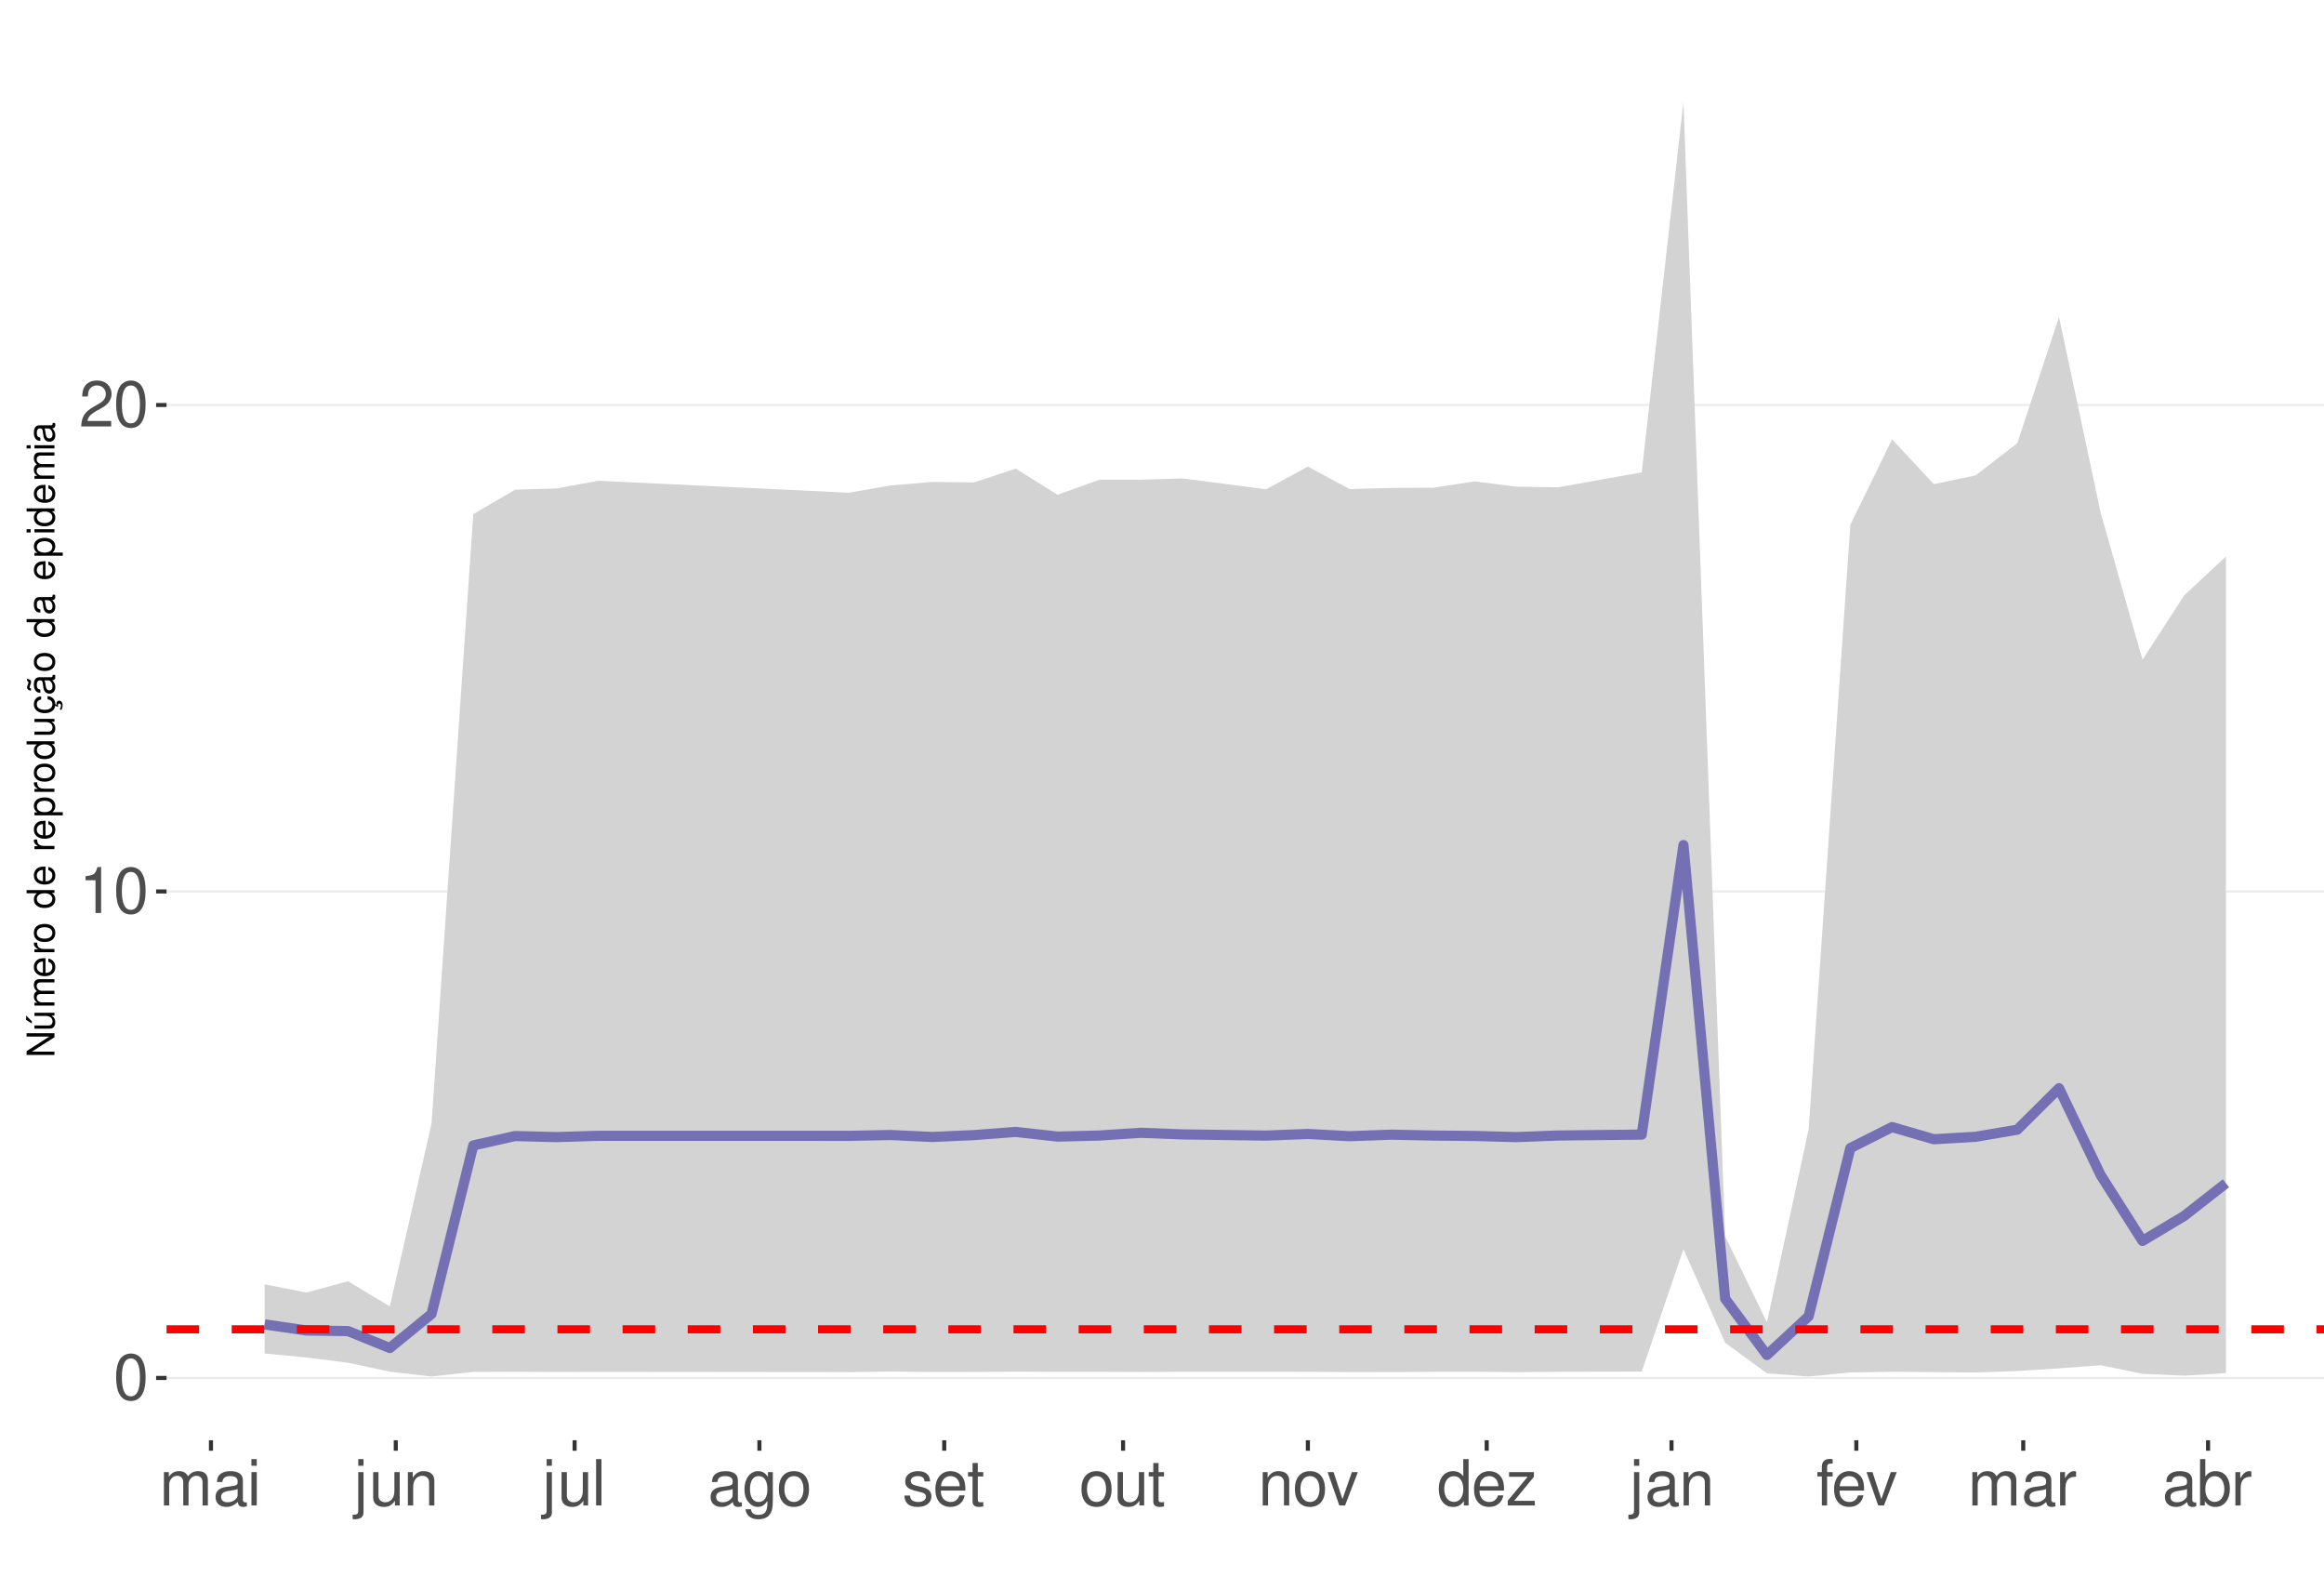
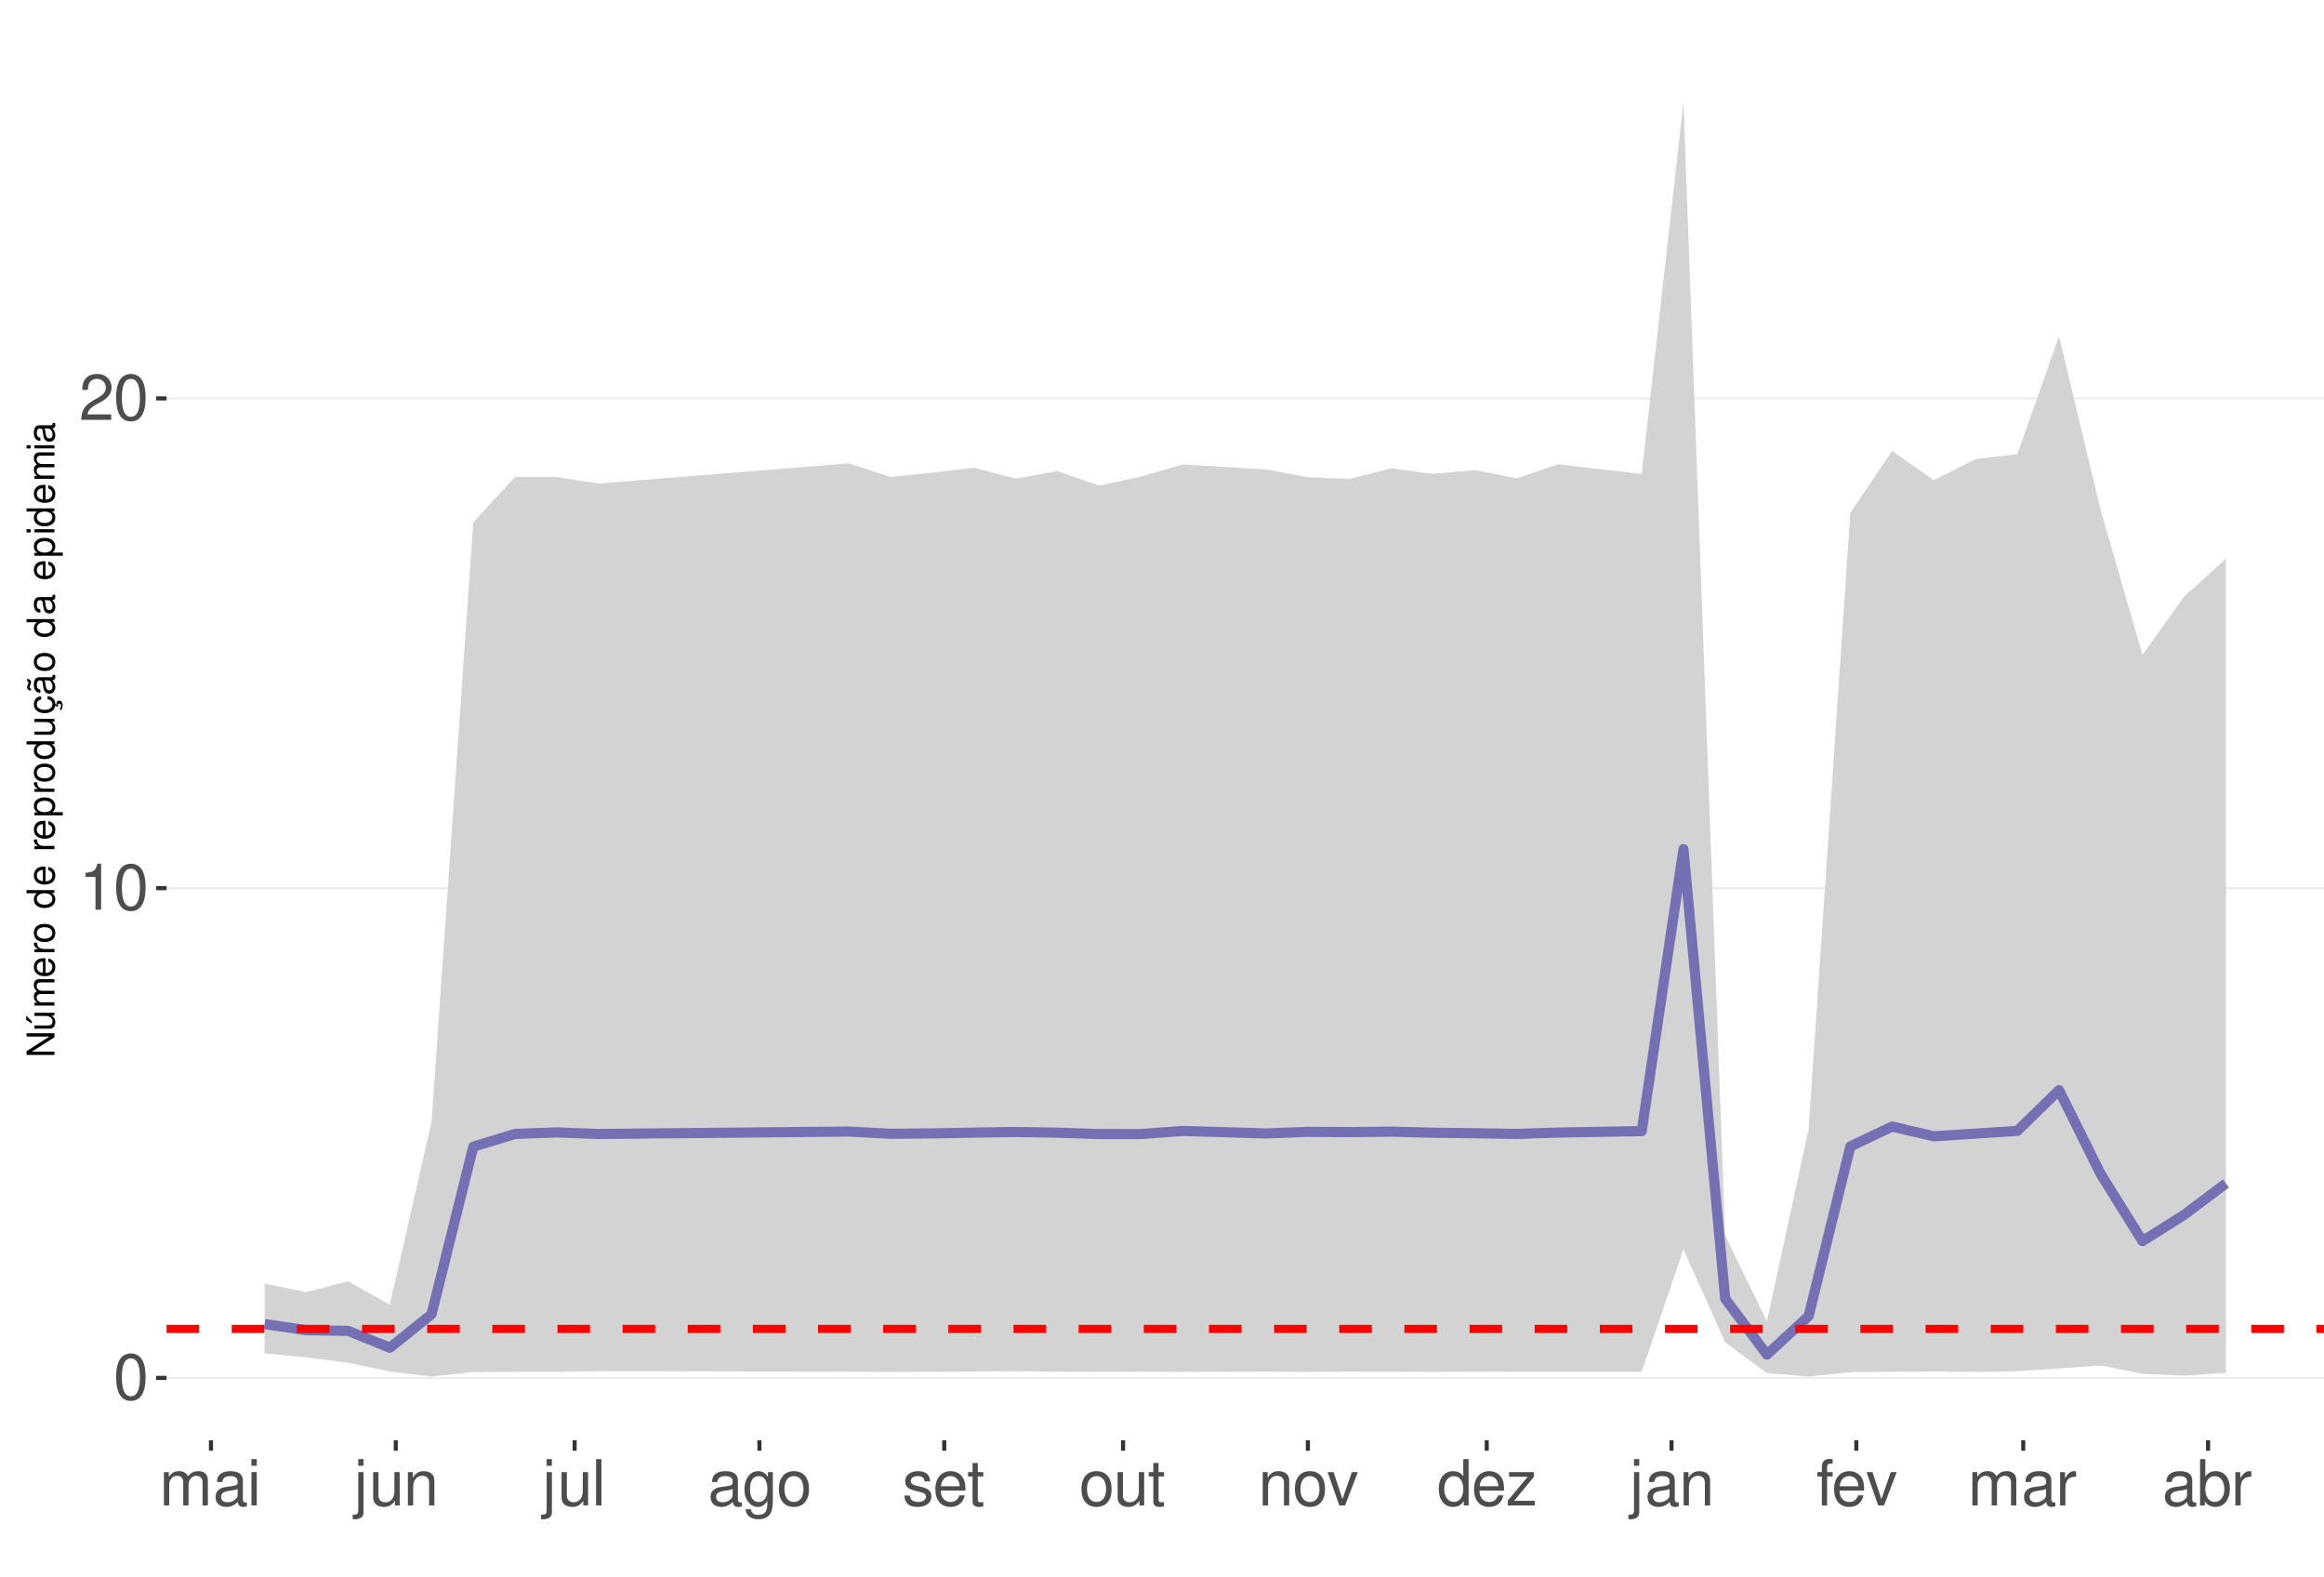
<svg xmlns="http://www.w3.org/2000/svg" xmlns:xlink="http://www.w3.org/1999/xlink" width="609pt" height="413pt" viewBox="0 0 609 413" version="1.1">
  <defs>
    <g>
      <symbol overflow="visible" id="glyph0-0">
        <path style="stroke:none;" d="" />
      </symbol>
      <symbol overflow="visible" id="glyph0-1">
        <path style="stroke:none;" d="M 4.578 -12.047 C 3.484 -12.047 2.484 -11.547 1.859 -10.734 C 1.094 -9.656 0.719 -8.062 0.719 -5.828 C 0.719 -1.766 2.047 0.391 4.578 0.391 C 7.078 0.391 8.438 -1.766 8.438 -5.734 C 8.438 -8.062 8.078 -9.625 7.297 -10.734 C 6.672 -11.562 5.703 -12.047 4.578 -12.047 Z M 4.578 -10.75 C 6.156 -10.75 6.953 -9.125 6.953 -5.859 C 6.953 -2.438 6.172 -0.828 4.547 -0.828 C 3 -0.828 2.219 -2.5 2.219 -5.812 C 2.219 -9.125 3 -10.75 4.578 -10.75 Z M 4.578 -10.75 " />
      </symbol>
      <symbol overflow="visible" id="glyph0-2">
        <path style="stroke:none;" d="M 4.312 -8.578 L 4.312 0 L 5.781 0 L 5.781 -12.047 L 4.812 -12.047 C 4.297 -10.188 3.969 -9.938 1.703 -9.641 L 1.703 -8.578 Z M 4.312 -8.578 " />
      </symbol>
      <symbol overflow="visible" id="glyph0-3">
        <path style="stroke:none;" d="M 8.422 -1.453 L 2.219 -1.453 C 2.359 -2.453 2.891 -3.078 4.344 -3.969 L 6.016 -4.891 C 7.656 -5.812 8.516 -7.047 8.516 -8.531 C 8.516 -9.531 8.109 -10.453 7.406 -11.109 C 6.719 -11.75 5.844 -12.047 4.734 -12.047 C 3.234 -12.047 2.109 -11.516 1.469 -10.484 C 1.047 -9.844 0.859 -9.094 0.828 -7.875 L 2.297 -7.875 C 2.344 -8.688 2.453 -9.172 2.641 -9.578 C 3.031 -10.312 3.797 -10.766 4.688 -10.766 C 6.016 -10.766 7.016 -9.797 7.016 -8.5 C 7.016 -7.531 6.469 -6.703 5.406 -6.094 L 3.875 -5.203 C 1.422 -3.781 0.703 -2.641 0.562 -0.016 L 8.422 -0.016 Z M 8.422 -1.453 " />
      </symbol>
      <symbol overflow="visible" id="glyph0-4">
        <path style="stroke:none;" d="M 1.172 -8.734 L 1.172 0 L 2.562 0 L 2.562 -5.484 C 2.562 -6.75 3.484 -7.766 4.609 -7.766 C 5.641 -7.766 6.234 -7.125 6.234 -6.016 L 6.234 0 L 7.625 0 L 7.625 -5.484 C 7.625 -6.75 8.547 -7.766 9.672 -7.766 C 10.688 -7.766 11.297 -7.109 11.297 -6.016 L 11.297 0 L 12.688 0 L 12.688 -6.547 C 12.688 -8.109 11.797 -8.984 10.156 -8.984 C 9 -8.984 8.297 -8.625 7.484 -7.641 C 6.969 -8.578 6.266 -8.984 5.125 -8.984 C 3.969 -8.984 3.188 -8.547 2.453 -7.5 L 2.453 -8.734 Z M 1.172 -8.734 " />
      </symbol>
      <symbol overflow="visible" id="glyph0-5">
        <path style="stroke:none;" d="M 8.906 -0.812 C 8.766 -0.781 8.688 -0.781 8.609 -0.781 C 8.125 -0.781 7.859 -1.031 7.859 -1.469 L 7.859 -6.594 C 7.859 -8.141 6.734 -8.984 4.578 -8.984 C 3.297 -8.984 2.281 -8.609 1.688 -7.969 C 1.281 -7.516 1.109 -7.016 1.078 -6.141 L 2.484 -6.141 C 2.594 -7.219 3.234 -7.688 4.531 -7.688 C 5.797 -7.688 6.484 -7.234 6.484 -6.391 L 6.484 -6.031 C 6.469 -5.438 6.156 -5.219 5.031 -5.062 C 3.062 -4.812 2.766 -4.75 2.234 -4.531 C 1.219 -4.094 0.703 -3.328 0.703 -2.203 C 0.703 -0.609 1.797 0.391 3.562 0.391 C 4.656 0.391 5.547 0 6.531 -0.906 C 6.625 0 7.062 0.391 7.969 0.391 C 8.266 0.391 8.438 0.344 8.906 0.234 Z M 6.484 -2.75 C 6.484 -2.281 6.344 -2 5.922 -1.609 C 5.359 -1.094 4.688 -0.828 3.859 -0.828 C 2.781 -0.828 2.156 -1.344 2.156 -2.234 C 2.156 -3.141 2.75 -3.609 4.25 -3.828 C 5.734 -4.031 6.016 -4.094 6.484 -4.312 Z M 6.484 -2.75 " />
      </symbol>
      <symbol overflow="visible" id="glyph0-6">
        <path style="stroke:none;" d="M 2.5 -8.734 L 1.109 -8.734 L 1.109 0 L 2.5 0 Z M 2.5 -12.141 L 1.094 -12.141 L 1.094 -10.391 L 2.5 -10.391 Z M 2.5 -12.141 " />
      </symbol>
      <symbol overflow="visible" id="glyph0-7">
        <path style="stroke:none;" d="M 1.172 -8.734 L 1.172 1.266 C 1.172 2.125 0.906 2.422 0.031 2.422 C -0.062 2.422 -0.109 2.422 -0.297 2.406 L -0.297 3.578 C -0.141 3.609 -0.047 3.625 0.172 3.625 C 1.734 3.625 2.547 3.016 2.547 1.812 L 2.547 -8.734 Z M 2.547 -12.141 L 1.172 -12.141 L 1.172 -10.391 L 2.547 -10.391 Z M 2.547 -12.141 " />
      </symbol>
      <symbol overflow="visible" id="glyph0-8">
        <path style="stroke:none;" d="M 8.031 0 L 8.031 -8.734 L 6.641 -8.734 L 6.641 -3.781 C 6.641 -2 5.719 -0.828 4.266 -0.828 C 3.172 -0.828 2.469 -1.5 2.469 -2.547 L 2.469 -8.734 L 1.078 -8.734 L 1.078 -2 C 1.078 -0.547 2.172 0.391 3.859 0.391 C 5.141 0.391 5.969 -0.062 6.781 -1.219 L 6.781 0 Z M 8.031 0 " />
      </symbol>
      <symbol overflow="visible" id="glyph0-9">
        <path style="stroke:none;" d="M 1.172 -8.734 L 1.172 0 L 2.562 0 L 2.562 -4.812 C 2.562 -6.594 3.5 -7.766 4.938 -7.766 C 6.031 -7.766 6.734 -7.094 6.734 -6.047 L 6.734 0 L 8.109 0 L 8.109 -6.594 C 8.109 -8.047 7.031 -8.984 5.344 -8.984 C 4.047 -8.984 3.219 -8.484 2.453 -7.266 L 2.453 -8.734 Z M 1.172 -8.734 " />
      </symbol>
      <symbol overflow="visible" id="glyph0-10">
        <path style="stroke:none;" d="M 2.531 -12.141 L 1.125 -12.141 L 1.125 0 L 2.531 0 Z M 2.531 -12.141 " />
      </symbol>
      <symbol overflow="visible" id="glyph0-11">
        <path style="stroke:none;" d="M 6.734 -8.734 L 6.734 -7.469 C 6.031 -8.516 5.266 -8.984 4.156 -8.984 C 2.047 -8.984 0.578 -7.016 0.578 -4.219 C 0.578 -2.75 0.938 -1.688 1.688 -0.797 C 2.328 -0.031 3.172 0.391 4.062 0.391 C 5.109 0.391 5.859 -0.078 6.594 -1.188 L 6.594 -0.734 C 6.594 1.594 5.953 2.469 4.219 2.469 C 3.031 2.469 2.422 2 2.281 1 L 0.859 1 C 1 2.609 2.281 3.625 4.188 3.625 C 5.469 3.625 6.531 3.219 7.094 2.516 C 7.766 1.703 8.016 0.609 8.016 -1.438 L 8.016 -8.734 Z M 4.297 -7.688 C 5.766 -7.688 6.594 -6.469 6.594 -4.25 C 6.594 -2.125 5.75 -0.906 4.297 -0.906 C 2.859 -0.906 2.031 -2.156 2.031 -4.297 C 2.031 -6.422 2.859 -7.688 4.297 -7.688 Z M 4.297 -7.688 " />
      </symbol>
      <symbol overflow="visible" id="glyph0-12">
        <path style="stroke:none;" d="M 4.531 -8.984 C 2.062 -8.984 0.594 -7.234 0.594 -4.297 C 0.594 -1.344 2.062 0.391 4.547 0.391 C 7.016 0.391 8.5 -1.359 8.5 -4.234 C 8.5 -7.266 7.062 -8.984 4.531 -8.984 Z M 4.547 -7.688 C 6.109 -7.688 7.047 -6.406 7.047 -4.25 C 7.047 -2.188 6.078 -0.906 4.547 -0.906 C 3 -0.906 2.047 -2.188 2.047 -4.297 C 2.047 -6.406 3 -7.688 4.547 -7.688 Z M 4.547 -7.688 " />
      </symbol>
      <symbol overflow="visible" id="glyph0-13">
        <path style="stroke:none;" d="M 7.297 -6.297 C 7.281 -8.016 6.141 -8.984 4.125 -8.984 C 2.094 -8.984 0.781 -7.922 0.781 -6.312 C 0.781 -4.953 1.484 -4.297 3.547 -3.797 L 4.844 -3.484 C 5.812 -3.25 6.203 -2.891 6.203 -2.281 C 6.203 -1.453 5.375 -0.906 4.156 -0.906 C 3.422 -0.906 2.781 -1.109 2.438 -1.484 C 2.219 -1.734 2.109 -1.984 2.031 -2.594 L 0.562 -2.594 C 0.641 -0.578 1.766 0.391 4.047 0.391 C 6.25 0.391 7.641 -0.703 7.641 -2.375 C 7.641 -3.688 6.906 -4.391 5.188 -4.812 L 3.844 -5.125 C 2.719 -5.391 2.234 -5.766 2.234 -6.375 C 2.234 -7.203 2.953 -7.688 4.078 -7.688 C 5.203 -7.688 5.797 -7.219 5.828 -6.297 Z M 7.297 -6.297 " />
      </symbol>
      <symbol overflow="visible" id="glyph0-14">
        <path style="stroke:none;" d="M 8.547 -3.891 C 8.547 -5.234 8.438 -6.031 8.188 -6.672 C 7.625 -8.109 6.297 -8.984 4.656 -8.984 C 2.234 -8.984 0.672 -7.125 0.672 -4.25 C 0.672 -1.359 2.172 0.391 4.625 0.391 C 6.625 0.391 8.016 -0.75 8.359 -2.641 L 6.969 -2.641 C 6.578 -1.5 5.797 -0.906 4.688 -0.906 C 3.797 -0.906 3.047 -1.297 2.578 -2.031 C 2.25 -2.531 2.125 -3.031 2.109 -3.891 Z M 2.156 -5.031 C 2.266 -6.641 3.25 -7.688 4.641 -7.688 C 6.062 -7.688 7.047 -6.594 7.047 -5.031 Z M 2.156 -5.031 " />
      </symbol>
      <symbol overflow="visible" id="glyph0-15">
        <path style="stroke:none;" d="M 4.234 -8.734 L 2.797 -8.734 L 2.797 -11.125 L 1.422 -11.125 L 1.422 -8.734 L 0.234 -8.734 L 0.234 -7.594 L 1.422 -7.594 L 1.422 -1 C 1.422 -0.094 2.016 0.391 3.094 0.391 C 3.469 0.391 3.766 0.344 4.234 0.266 L 4.234 -0.906 C 4.031 -0.844 3.844 -0.828 3.562 -0.828 C 2.969 -0.828 2.797 -1 2.797 -1.609 L 2.797 -7.594 L 4.234 -7.594 Z M 4.234 -8.734 " />
      </symbol>
      <symbol overflow="visible" id="glyph0-16">
        <path style="stroke:none;" d="M 4.75 0 L 8.094 -8.734 L 6.531 -8.734 L 4.062 -1.656 L 1.734 -8.734 L 0.172 -8.734 L 3.234 0 Z M 4.75 0 " />
      </symbol>
      <symbol overflow="visible" id="glyph0-17">
        <path style="stroke:none;" d="M 8.25 -12.141 L 6.859 -12.141 L 6.859 -7.625 C 6.281 -8.516 5.344 -8.984 4.188 -8.984 C 1.922 -8.984 0.438 -7.156 0.438 -4.375 C 0.438 -1.438 1.859 0.391 4.234 0.391 C 5.438 0.391 6.266 -0.062 7.016 -1.156 L 7.016 0 L 8.25 0 Z M 4.406 -7.672 C 5.906 -7.672 6.859 -6.359 6.859 -4.266 C 6.859 -2.25 5.891 -0.922 4.438 -0.922 C 2.891 -0.922 1.875 -2.266 1.875 -4.297 C 1.875 -6.328 2.891 -7.672 4.406 -7.672 Z M 4.406 -7.672 " />
      </symbol>
      <symbol overflow="visible" id="glyph0-18">
        <path style="stroke:none;" d="M 7.375 -8.734 L 0.859 -8.734 L 0.859 -7.516 L 5.734 -7.516 L 0.516 -1.25 L 0.516 0 L 7.609 0 L 7.609 -1.219 L 2.203 -1.219 L 7.375 -7.5 Z M 7.375 -8.734 " />
      </symbol>
      <symbol overflow="visible" id="glyph0-19">
        <path style="stroke:none;" d="M 4.297 -8.734 L 2.844 -8.734 L 2.844 -10.094 C 2.844 -10.672 3.172 -10.969 3.812 -10.969 C 3.938 -10.969 3.984 -10.969 4.297 -10.953 L 4.297 -12.109 C 3.984 -12.172 3.797 -12.188 3.516 -12.188 C 2.234 -12.188 1.469 -11.453 1.469 -10.203 L 1.469 -8.734 L 0.297 -8.734 L 0.297 -7.594 L 1.469 -7.594 L 1.469 0 L 2.844 0 L 2.844 -7.594 L 4.297 -7.594 Z M 4.297 -8.734 " />
      </symbol>
      <symbol overflow="visible" id="glyph0-20">
        <path style="stroke:none;" d="M 1.156 -8.734 L 1.156 0 L 2.547 0 L 2.547 -4.531 C 2.562 -6.625 3.438 -7.562 5.344 -7.516 L 5.344 -8.922 C 5.109 -8.969 4.984 -8.984 4.812 -8.984 C 3.922 -8.984 3.234 -8.438 2.438 -7.141 L 2.438 -8.734 Z M 1.156 -8.734 " />
      </symbol>
      <symbol overflow="visible" id="glyph0-21">
        <path style="stroke:none;" d="M 0.906 -12.141 L 0.906 0 L 2.156 0 L 2.156 -1.109 C 2.812 -0.094 3.703 0.391 4.906 0.391 C 7.219 0.391 8.719 -1.5 8.719 -4.391 C 8.719 -7.234 7.297 -8.984 4.984 -8.984 C 3.781 -8.984 2.938 -8.531 2.281 -7.547 L 2.281 -12.141 Z M 4.719 -7.672 C 6.266 -7.672 7.266 -6.328 7.266 -4.25 C 7.266 -2.266 6.234 -0.922 4.719 -0.922 C 3.234 -0.922 2.281 -2.25 2.281 -4.297 C 2.281 -6.344 3.234 -7.672 4.719 -7.672 Z M 4.719 -7.672 " />
      </symbol>
      <symbol overflow="visible" id="glyph1-0">
        <path style="stroke:none;" d="" />
      </symbol>
      <symbol overflow="visible" id="glyph1-1">
        <path style="stroke:none;" d="M -7.297 -6.453 L -7.297 -5.578 L -1.328 -5.578 L -7.297 -1.766 L -7.297 -0.766 L 0 -0.766 L 0 -1.641 L -5.906 -1.641 L 0 -5.406 L 0 -6.453 Z M -7.297 -6.453 " />
      </symbol>
      <symbol overflow="visible" id="glyph1-2">
        <path style="stroke:none;" d="M 0 -4.812 L -5.234 -4.812 L -5.234 -3.984 L -2.266 -3.984 C -1.203 -3.984 -0.5 -3.438 -0.5 -2.562 C -0.5 -1.906 -0.906 -1.484 -1.531 -1.484 L -5.234 -1.484 L -5.234 -0.656 L -1.203 -0.656 C -0.328 -0.656 0.234 -1.297 0.234 -2.312 C 0.234 -3.094 -0.047 -3.578 -0.734 -4.062 L 0 -4.062 Z M -7.406 -2.953 L -5.922 -2 L -5.922 -2.594 L -7.406 -4.094 Z M -7.406 -2.953 " />
      </symbol>
      <symbol overflow="visible" id="glyph1-3">
        <path style="stroke:none;" d="M -5.234 -0.703 L 0 -0.703 L 0 -1.547 L -3.297 -1.547 C -4.047 -1.547 -4.656 -2.094 -4.656 -2.766 C -4.656 -3.391 -4.281 -3.734 -3.609 -3.734 L 0 -3.734 L 0 -4.578 L -3.297 -4.578 C -4.047 -4.578 -4.656 -5.125 -4.656 -5.812 C -4.656 -6.422 -4.266 -6.781 -3.609 -6.781 L 0 -6.781 L 0 -7.625 L -3.938 -7.625 C -4.875 -7.625 -5.391 -7.078 -5.391 -6.094 C -5.391 -5.406 -5.188 -4.984 -4.594 -4.484 C -5.156 -4.188 -5.391 -3.766 -5.391 -3.078 C -5.391 -2.375 -5.125 -1.906 -4.5 -1.469 L -5.234 -1.469 Z M -5.234 -0.703 " />
      </symbol>
      <symbol overflow="visible" id="glyph1-4">
        <path style="stroke:none;" d="M -2.344 -5.125 C -3.141 -5.125 -3.625 -5.062 -4.016 -4.922 C -4.875 -4.578 -5.391 -3.781 -5.391 -2.797 C -5.391 -1.344 -4.281 -0.406 -2.547 -0.406 C -0.812 -0.406 0.234 -1.297 0.234 -2.781 C 0.234 -3.984 -0.453 -4.812 -1.594 -5.016 L -1.594 -4.188 C -0.906 -3.953 -0.547 -3.484 -0.547 -2.812 C -0.547 -2.281 -0.781 -1.828 -1.219 -1.547 C -1.516 -1.344 -1.812 -1.281 -2.344 -1.266 Z M -3.016 -1.297 C -3.984 -1.359 -4.625 -1.953 -4.625 -2.797 C -4.625 -3.641 -3.953 -4.234 -3.016 -4.234 Z M -3.016 -1.297 " />
      </symbol>
      <symbol overflow="visible" id="glyph1-5">
        <path style="stroke:none;" d="M -5.234 -0.688 L 0 -0.688 L 0 -1.531 L -2.719 -1.531 C -3.984 -1.547 -4.547 -2.062 -4.516 -3.203 L -5.359 -3.203 C -5.375 -3.062 -5.391 -2.984 -5.391 -2.891 C -5.391 -2.344 -5.062 -1.938 -4.297 -1.453 L -5.234 -1.453 Z M -5.234 -0.688 " />
      </symbol>
      <symbol overflow="visible" id="glyph1-6">
        <path style="stroke:none;" d="M -5.391 -2.719 C -5.391 -1.234 -4.344 -0.359 -2.578 -0.359 C -0.812 -0.359 0.234 -1.234 0.234 -2.734 C 0.234 -4.203 -0.812 -5.094 -2.547 -5.094 C -4.359 -5.094 -5.391 -4.234 -5.391 -2.719 Z M -4.625 -2.734 C -4.625 -3.672 -3.844 -4.234 -2.547 -4.234 C -1.312 -4.234 -0.547 -3.656 -0.547 -2.734 C -0.547 -1.797 -1.312 -1.234 -2.578 -1.234 C -3.844 -1.234 -4.625 -1.797 -4.625 -2.734 Z M -4.625 -2.734 " />
      </symbol>
      <symbol overflow="visible" id="glyph1-7">
        <path style="stroke:none;" d="" />
      </symbol>
      <symbol overflow="visible" id="glyph1-8">
        <path style="stroke:none;" d="M -7.297 -4.953 L -7.297 -4.125 L -4.578 -4.125 C -5.109 -3.766 -5.391 -3.203 -5.391 -2.516 C -5.391 -1.156 -4.297 -0.266 -2.625 -0.266 C -0.859 -0.266 0.234 -1.125 0.234 -2.547 C 0.234 -3.266 -0.047 -3.766 -0.688 -4.203 L 0 -4.203 L 0 -4.953 Z M -4.609 -2.656 C -4.609 -3.547 -3.812 -4.125 -2.562 -4.125 C -1.344 -4.125 -0.547 -3.547 -0.547 -2.656 C -0.547 -1.734 -1.359 -1.125 -2.578 -1.125 C -3.797 -1.125 -4.609 -1.734 -4.609 -2.656 Z M -4.609 -2.656 " />
      </symbol>
      <symbol overflow="visible" id="glyph1-9">
        <path style="stroke:none;" d="M 2.188 -0.547 L 2.188 -1.375 L -0.547 -1.375 C -0.016 -1.812 0.234 -2.312 0.234 -2.984 C 0.234 -4.344 -0.859 -5.234 -2.531 -5.234 C -4.297 -5.234 -5.391 -4.375 -5.391 -2.984 C -5.391 -2.266 -5.062 -1.703 -4.453 -1.312 L -5.234 -1.312 L -5.234 -0.547 Z M -4.609 -2.844 C -4.609 -3.766 -3.797 -4.359 -2.547 -4.359 C -1.359 -4.359 -0.547 -3.75 -0.547 -2.844 C -0.547 -1.953 -1.344 -1.375 -2.578 -1.375 C -3.812 -1.375 -4.609 -1.953 -4.609 -2.844 Z M -4.609 -2.844 " />
      </symbol>
      <symbol overflow="visible" id="glyph1-10">
        <path style="stroke:none;" d="M 0 -4.812 L -5.234 -4.812 L -5.234 -3.984 L -2.266 -3.984 C -1.203 -3.984 -0.5 -3.438 -0.5 -2.562 C -0.5 -1.906 -0.906 -1.484 -1.531 -1.484 L -5.234 -1.484 L -5.234 -0.656 L -1.203 -0.656 C -0.328 -0.656 0.234 -1.297 0.234 -2.312 C 0.234 -3.094 -0.047 -3.578 -0.734 -4.062 L 0 -4.062 Z M 0 -4.812 " />
      </symbol>
      <symbol overflow="visible" id="glyph1-11">
        <path style="stroke:none;" d="M 0.234 -2.641 C 0.234 -3.875 -0.547 -4.703 -1.797 -4.766 L -1.797 -3.938 C -0.953 -3.797 -0.531 -3.359 -0.531 -2.656 C -0.531 -1.734 -1.281 -1.188 -2.516 -1.188 C -3.844 -1.188 -4.625 -1.719 -4.625 -2.625 C -4.625 -3.328 -4.203 -3.766 -3.484 -3.875 L -3.484 -4.703 C -3.984 -4.672 -4.312 -4.562 -4.609 -4.359 C -5.094 -4 -5.391 -3.375 -5.391 -2.641 C -5.391 -1.219 -4.266 -0.312 -2.531 -0.312 C -1.469 -0.312 -0.625 -0.672 -0.156 -1.312 C 0.047 -1.594 0.125 -1.812 0.203 -2.25 L 0.922 -1.938 L 0.984 -2.062 C 0.938 -2.188 0.906 -2.25 0.906 -2.375 C 0.906 -2.656 1.047 -2.828 1.281 -2.828 C 1.547 -2.828 1.734 -2.594 1.734 -2.297 C 1.734 -2.031 1.672 -1.844 1.438 -1.406 L 1.406 -1.312 L 1.812 -1.094 C 2.078 -1.75 2.141 -1.953 2.141 -2.344 C 2.141 -3.109 1.781 -3.578 1.203 -3.578 C 0.781 -3.578 0.547 -3.297 0.547 -2.797 C 0.547 -2.703 0.547 -2.641 0.562 -2.516 Z M 0.234 -2.641 " />
      </symbol>
      <symbol overflow="visible" id="glyph1-12">
        <path style="stroke:none;" d="M -0.484 -5.344 C -0.469 -5.266 -0.469 -5.219 -0.469 -5.172 C -0.469 -4.875 -0.625 -4.719 -0.875 -4.719 L -3.953 -4.719 C -4.891 -4.719 -5.391 -4.047 -5.391 -2.75 C -5.391 -1.984 -5.172 -1.375 -4.781 -1.016 C -4.516 -0.766 -4.203 -0.672 -3.688 -0.656 L -3.688 -1.484 C -4.328 -1.562 -4.625 -1.938 -4.625 -2.719 C -4.625 -3.484 -4.344 -3.891 -3.844 -3.891 L -3.625 -3.891 C -3.266 -3.875 -3.125 -3.703 -3.047 -3.016 C -2.891 -1.844 -2.844 -1.656 -2.719 -1.344 C -2.453 -0.734 -2 -0.422 -1.312 -0.422 C -0.375 -0.422 0.234 -1.078 0.234 -2.141 C 0.234 -2.797 0 -3.328 -0.547 -3.922 C 0 -3.984 0.234 -4.234 0.234 -4.781 C 0.234 -4.953 0.203 -5.062 0.141 -5.344 Z M -1.656 -3.891 C -1.375 -3.891 -1.203 -3.812 -0.969 -3.562 C -0.656 -3.219 -0.5 -2.812 -0.5 -2.312 C -0.5 -1.672 -0.812 -1.297 -1.344 -1.297 C -1.891 -1.297 -2.172 -1.656 -2.297 -2.547 C -2.422 -3.438 -2.453 -3.609 -2.594 -3.891 Z M -7.172 -3.75 C -6.922 -3.672 -6.812 -3.547 -6.812 -3.375 C -6.812 -3.25 -6.875 -2.984 -6.984 -2.734 C -7.156 -2.312 -7.172 -2.25 -7.172 -2.047 C -7.172 -1.594 -6.797 -1.297 -6.141 -1.188 L -6.141 -1.766 C -6.375 -1.812 -6.5 -1.938 -6.5 -2.094 C -6.5 -2.203 -6.469 -2.344 -6.375 -2.578 C -6.156 -3.156 -6.125 -3.234 -6.125 -3.438 C -6.125 -3.922 -6.484 -4.219 -7.172 -4.312 Z M -7.172 -3.75 " />
      </symbol>
      <symbol overflow="visible" id="glyph1-13">
        <path style="stroke:none;" d="M -0.484 -5.344 C -0.469 -5.266 -0.469 -5.219 -0.469 -5.172 C -0.469 -4.875 -0.625 -4.719 -0.875 -4.719 L -3.953 -4.719 C -4.891 -4.719 -5.391 -4.047 -5.391 -2.75 C -5.391 -1.984 -5.172 -1.375 -4.781 -1.016 C -4.516 -0.766 -4.203 -0.672 -3.688 -0.656 L -3.688 -1.484 C -4.328 -1.562 -4.625 -1.938 -4.625 -2.719 C -4.625 -3.484 -4.344 -3.891 -3.844 -3.891 L -3.625 -3.891 C -3.266 -3.875 -3.125 -3.703 -3.047 -3.016 C -2.891 -1.844 -2.844 -1.656 -2.719 -1.344 C -2.453 -0.734 -2 -0.422 -1.312 -0.422 C -0.375 -0.422 0.234 -1.078 0.234 -2.141 C 0.234 -2.797 0 -3.328 -0.547 -3.922 C 0 -3.984 0.234 -4.234 0.234 -4.781 C 0.234 -4.953 0.203 -5.062 0.141 -5.344 Z M -1.656 -3.891 C -1.375 -3.891 -1.203 -3.812 -0.969 -3.562 C -0.656 -3.219 -0.5 -2.812 -0.5 -2.312 C -0.5 -1.672 -0.812 -1.297 -1.344 -1.297 C -1.891 -1.297 -2.172 -1.656 -2.297 -2.547 C -2.422 -3.438 -2.453 -3.609 -2.594 -3.891 Z M -1.656 -3.891 " />
      </symbol>
      <symbol overflow="visible" id="glyph1-14">
        <path style="stroke:none;" d="M -5.234 -1.5 L -5.234 -0.672 L 0 -0.672 L 0 -1.5 Z M -7.297 -1.5 L -7.297 -0.656 L -6.234 -0.656 L -6.234 -1.5 Z M -7.297 -1.5 " />
      </symbol>
    </g>
    <clipPath id="clip1">
      <path d="M 43.645 9.961 L 609 9.961 L 609 377.328 L 43.645 377.328 Z M 43.645 9.961 " />
    </clipPath>
    <clipPath id="clip2">
      <path d="M 43.645 360 L 609 360 L 609 362 L 43.645 362 Z M 43.645 360 " />
    </clipPath>
    <clipPath id="clip3">
-       <path d="M 43.645 233 L 609 233 L 609 234 L 43.645 234 Z M 43.645 233 " />
+       <path d="M 43.645 232 L 609 232 L 609 233 L 43.645 233 Z M 43.645 232 " />
    </clipPath>
    <clipPath id="clip4">
-       <path d="M 43.645 105 L 609 105 L 609 107 L 43.645 107 Z M 43.645 105 " />
+       <path d="M 43.645 104 L 609 104 L 609 105 L 43.645 105 Z M 43.645 104 " />
    </clipPath>
    <clipPath id="clip5">
      <path d="M 43.645 347 L 609 347 L 609 350 L 43.645 350 Z M 43.645 347 " />
    </clipPath>
  </defs>
  <g id="surface68">
    <rect x="0" y="0" width="609" height="413" style="fill:rgb(100%,100%,100%);fill-opacity:1;stroke:none;" />
    <rect x="0" y="0" width="609" height="413" style="fill:rgb(100%,100%,100%);fill-opacity:1;stroke:none;" />
    <path style="fill:none;stroke-width:1.067;stroke-linecap:round;stroke-linejoin:round;stroke:rgb(100%,100%,100%);stroke-opacity:1;stroke-miterlimit:10;" d="M 0 413 L 609 413 L 609 0 L 0 0 Z M 0 413 " />
    <g clip-path="url(#clip1)" clip-rule="nonzero">
      <path style=" stroke:none;fill-rule:nonzero;fill:rgb(100%,100%,100%);fill-opacity:1;" d="M 43.645 377.328 L 609 377.328 L 609 9.961 L 43.645 9.961 Z M 43.645 377.328 " />
    </g>
    <g clip-path="url(#clip2)" clip-rule="nonzero">
-       <path style="fill:none;stroke-width:0.533;stroke-linecap:butt;stroke-linejoin:round;stroke:rgb(92.157%,92.157%,92.157%);stroke-opacity:1;stroke-miterlimit:10;" d="M 43.645 361.004 L 609 361.004 " />
+       <path style="fill:none;stroke-width:0.533;stroke-linecap:butt;stroke-linejoin:round;stroke:rgb(92.157%,92.157%,92.157%);stroke-opacity:1;stroke-miterlimit:10;" d="M 43.645 360.984 L 609 360.984 " />
    </g>
    <g clip-path="url(#clip3)" clip-rule="nonzero">
-       <path style="fill:none;stroke-width:0.533;stroke-linecap:butt;stroke-linejoin:round;stroke:rgb(92.157%,92.157%,92.157%);stroke-opacity:1;stroke-miterlimit:10;" d="M 43.645 233.551 L 609 233.551 " />
+       <path style="fill:none;stroke-width:0.533;stroke-linecap:butt;stroke-linejoin:round;stroke:rgb(92.157%,92.157%,92.157%);stroke-opacity:1;stroke-miterlimit:10;" d="M 43.645 232.684 L 609 232.684 " />
    </g>
    <g clip-path="url(#clip4)" clip-rule="nonzero">
-       <path style="fill:none;stroke-width:0.533;stroke-linecap:butt;stroke-linejoin:round;stroke:rgb(92.157%,92.157%,92.157%);stroke-opacity:1;stroke-miterlimit:10;" d="M 43.645 106.102 L 609 106.102 " />
-     </g>
-     <path style=" stroke:none;fill-rule:nonzero;fill:rgb(82.745%,82.745%,82.745%);fill-opacity:1;" d="M 69.344 336.477 L 80.277 338.613 L 91.215 335.672 L 102.148 342.254 L 113.086 294.34 L 124.02 134.703 L 134.953 128.297 L 145.891 127.953 L 156.824 125.949 L 222.438 129.082 L 233.371 127.18 L 244.309 126.258 L 255.242 126.391 L 266.18 122.77 L 277.113 129.621 L 288.051 125.688 L 298.984 125.68 L 309.918 125.344 L 331.789 128.18 L 342.727 122.238 L 353.66 128.125 L 364.598 127.824 L 375.531 127.785 L 386.465 126.121 L 397.402 127.504 L 408.336 127.66 L 430.207 123.746 L 441.145 26.66 L 452.078 323.902 L 463.016 346.414 L 473.949 295.906 L 484.883 137.465 L 495.82 115.09 L 506.754 126.84 L 517.691 124.562 L 528.625 116.113 L 539.562 83.051 L 550.496 134.418 L 561.43 172.855 L 572.367 155.98 L 583.301 145.793 L 583.301 359.742 L 572.367 360.402 L 561.43 359.918 L 550.496 357.664 L 539.562 358.488 L 528.625 359.184 L 517.691 359.566 L 506.754 359.469 L 495.82 359.375 L 484.883 359.555 L 473.949 360.629 L 463.016 359.785 L 452.078 351.777 L 441.145 327.266 L 430.207 359.34 L 408.336 359.383 L 397.402 359.484 L 386.465 359.367 L 375.531 359.383 L 364.598 359.461 L 353.66 359.469 L 342.727 359.387 L 331.789 359.371 L 309.918 359.371 L 298.984 359.441 L 288.051 359.387 L 277.113 359.395 L 266.18 359.352 L 255.242 359.43 L 244.309 359.445 L 233.371 359.32 L 222.438 359.469 L 156.824 359.402 L 145.891 359.43 L 134.953 359.379 L 124.02 359.414 L 113.086 360.613 L 102.148 359.352 L 91.215 357.023 L 80.277 355.633 L 69.344 354.602 Z M 69.344 336.477 " />
-     <path style="fill:none;stroke-width:2.667;stroke-linecap:butt;stroke-linejoin:round;stroke:rgb(45.882%,43.922%,70.196%);stroke-opacity:1;stroke-miterlimit:10;" d="M 69.344 346.969 L 80.277 348.566 L 91.215 348.723 L 102.148 353.16 L 113.086 344.238 L 124.02 300.09 L 134.953 297.625 L 145.891 297.902 L 156.824 297.559 L 222.438 297.574 L 233.371 297.355 L 244.309 297.867 L 255.242 297.375 L 266.18 296.543 L 277.113 297.766 L 288.051 297.492 L 298.984 296.77 L 309.918 297.195 L 331.789 297.504 L 342.727 297.082 L 353.66 297.664 L 364.598 297.266 L 375.531 297.492 L 386.465 297.605 L 397.402 297.902 L 408.336 297.48 L 430.207 297.25 L 441.145 221.395 L 452.078 340.25 L 463.016 354.98 L 473.949 344.836 L 484.883 300.777 L 495.82 295.27 L 506.754 298.461 L 517.691 297.82 L 528.625 295.957 L 539.562 285.094 L 550.496 307.887 L 561.43 325.098 L 572.367 318.555 L 583.301 309.992 " />
+       <path style="fill:none;stroke-width:0.533;stroke-linecap:butt;stroke-linejoin:round;stroke:rgb(92.157%,92.157%,92.157%);stroke-opacity:1;stroke-miterlimit:10;" d="M 43.645 104.379 L 609 104.379 " />
+     </g>
+     <path style=" stroke:none;fill-rule:nonzero;fill:rgb(82.745%,82.745%,82.745%);fill-opacity:1;" d="M 69.344 336.27 L 80.277 338.516 L 91.215 335.676 L 102.148 341.824 L 113.086 293.934 L 124.02 136.824 L 134.953 124.941 L 145.891 124.984 L 156.824 126.684 L 222.438 121.402 L 233.371 124.953 L 244.309 123.82 L 255.242 122.535 L 266.18 125.391 L 277.113 123.426 L 288.051 127.223 L 298.984 124.855 L 309.918 121.695 L 331.789 122.973 L 342.727 125.039 L 353.66 125.477 L 364.598 122.668 L 375.531 124.145 L 386.465 123.148 L 397.402 125.301 L 408.336 121.645 L 430.207 124.18 L 441.145 26.66 L 452.078 323.688 L 463.016 346.191 L 473.949 295.707 L 484.883 134.328 L 495.82 118.129 L 506.754 125.793 L 517.691 120.289 L 528.625 118.977 L 539.562 88.129 L 550.496 133.691 L 561.43 171.582 L 572.367 156.25 L 583.301 146.402 L 583.301 359.656 L 572.367 360.418 L 561.43 359.895 L 550.496 357.715 L 539.562 358.504 L 528.625 359.242 L 517.691 359.422 L 506.754 359.32 L 495.82 359.359 L 484.883 359.488 L 473.949 360.629 L 463.016 359.719 L 452.078 351.672 L 441.145 327.309 L 430.207 359.379 L 408.336 359.367 L 397.402 359.371 L 386.465 359.344 L 375.531 359.402 L 364.598 359.348 L 353.66 359.328 L 342.727 359.422 L 331.789 359.324 L 309.918 359.41 L 298.984 359.355 L 288.051 359.398 L 277.113 359.348 L 266.18 359.258 L 255.242 359.301 L 244.309 359.371 L 233.371 359.414 L 222.438 359.363 L 156.824 359.219 L 145.891 359.387 L 134.953 359.395 L 124.02 359.461 L 113.086 360.609 L 102.148 359.32 L 91.215 357.004 L 80.277 355.602 L 69.344 354.57 Z M 69.344 336.27 " />
+     <path style="fill:none;stroke-width:2.667;stroke-linecap:butt;stroke-linejoin:round;stroke:rgb(45.882%,43.922%,70.196%);stroke-opacity:1;stroke-miterlimit:10;" d="M 69.344 346.883 L 80.277 348.488 L 91.215 348.656 L 102.148 353.086 L 113.086 344.316 L 124.02 300.406 L 134.953 297.07 L 145.891 296.676 L 156.824 297.086 L 222.438 296.441 L 233.371 297.035 L 244.309 296.93 L 255.242 296.727 L 266.18 296.566 L 277.113 296.738 L 288.051 297.102 L 298.984 297.105 L 309.918 296.281 L 331.789 296.945 L 342.727 296.523 L 353.66 296.59 L 364.598 296.473 L 375.531 296.75 L 386.465 296.887 L 397.402 297.074 L 408.336 296.711 L 430.207 296.332 L 441.145 222.457 L 452.078 340.23 L 463.016 354.879 L 473.949 344.785 L 484.883 300.344 L 495.82 295.141 L 506.754 297.688 L 517.691 296.984 L 528.625 296.273 L 539.562 285.598 L 550.496 307.598 L 561.43 325.145 L 572.367 318.254 L 583.301 310.031 " />
    <g clip-path="url(#clip5)" clip-rule="nonzero">
-       <path style="fill:none;stroke-width:2.134;stroke-linecap:butt;stroke-linejoin:round;stroke:rgb(100%,0%,0%);stroke-opacity:1;stroke-dasharray:8.536,8.536;stroke-miterlimit:10;" d="M 43.645 348.258 L 609 348.258 " />
-     </g>
-     <g style="fill:rgb(30.196%,30.196%,30.196%);fill-opacity:1;">
-       <use xlink:href="#glyph0-1" x="29.715" y="366.642" />
-     </g>
-     <g style="fill:rgb(30.196%,30.196%,30.196%);fill-opacity:1;">
-       <use xlink:href="#glyph0-2" x="20.715" y="239.188" />
-       <use xlink:href="#glyph0-1" x="29.715" y="239.188" />
-     </g>
-     <g style="fill:rgb(30.196%,30.196%,30.196%);fill-opacity:1;">
-       <use xlink:href="#glyph0-3" x="20.715" y="111.739" />
-       <use xlink:href="#glyph0-1" x="29.715" y="111.739" />
-     </g>
-     <path style="fill:none;stroke-width:1.067;stroke-linecap:butt;stroke-linejoin:round;stroke:rgb(20%,20%,20%);stroke-opacity:1;stroke-miterlimit:10;" d="M 40.906 361.004 L 43.645 361.004 " />
-     <path style="fill:none;stroke-width:1.067;stroke-linecap:butt;stroke-linejoin:round;stroke:rgb(20%,20%,20%);stroke-opacity:1;stroke-miterlimit:10;" d="M 40.906 233.551 L 43.645 233.551 " />
-     <path style="fill:none;stroke-width:1.067;stroke-linecap:butt;stroke-linejoin:round;stroke:rgb(20%,20%,20%);stroke-opacity:1;stroke-miterlimit:10;" d="M 40.906 106.102 L 43.645 106.102 " />
+       <path style="fill:none;stroke-width:2.134;stroke-linecap:butt;stroke-linejoin:round;stroke:rgb(100%,0%,0%);stroke-opacity:1;stroke-dasharray:8.536,8.536;stroke-miterlimit:10;" d="M 43.645 348.152 L 609 348.152 " />
+     </g>
+     <g style="fill:rgb(30.196%,30.196%,30.196%);fill-opacity:1;">
+       <use xlink:href="#glyph0-1" x="29.715" y="366.622" />
+     </g>
+     <g style="fill:rgb(30.196%,30.196%,30.196%);fill-opacity:1;">
+       <use xlink:href="#glyph0-2" x="20.715" y="238.321" />
+       <use xlink:href="#glyph0-1" x="29.715" y="238.321" />
+     </g>
+     <g style="fill:rgb(30.196%,30.196%,30.196%);fill-opacity:1;">
+       <use xlink:href="#glyph0-3" x="20.715" y="110.017" />
+       <use xlink:href="#glyph0-1" x="29.715" y="110.017" />
+     </g>
+     <path style="fill:none;stroke-width:1.067;stroke-linecap:butt;stroke-linejoin:round;stroke:rgb(20%,20%,20%);stroke-opacity:1;stroke-miterlimit:10;" d="M 40.906 360.984 L 43.645 360.984 " />
+     <path style="fill:none;stroke-width:1.067;stroke-linecap:butt;stroke-linejoin:round;stroke:rgb(20%,20%,20%);stroke-opacity:1;stroke-miterlimit:10;" d="M 40.906 232.684 L 43.645 232.684 " />
+     <path style="fill:none;stroke-width:1.067;stroke-linecap:butt;stroke-linejoin:round;stroke:rgb(20%,20%,20%);stroke-opacity:1;stroke-miterlimit:10;" d="M 40.906 104.379 L 43.645 104.379 " />
    <path style="fill:none;stroke-width:1.067;stroke-linecap:butt;stroke-linejoin:round;stroke:rgb(20%,20%,20%);stroke-opacity:1;stroke-miterlimit:10;" d="M 55.285 380.07 L 55.285 377.328 " />
    <path style="fill:none;stroke-width:1.067;stroke-linecap:butt;stroke-linejoin:round;stroke:rgb(20%,20%,20%);stroke-opacity:1;stroke-miterlimit:10;" d="M 103.711 380.07 L 103.711 377.328 " />
    <path style="fill:none;stroke-width:1.067;stroke-linecap:butt;stroke-linejoin:round;stroke:rgb(20%,20%,20%);stroke-opacity:1;stroke-miterlimit:10;" d="M 150.578 380.07 L 150.578 377.328 " />
    <path style="fill:none;stroke-width:1.067;stroke-linecap:butt;stroke-linejoin:round;stroke:rgb(20%,20%,20%);stroke-opacity:1;stroke-miterlimit:10;" d="M 199.004 380.07 L 199.004 377.328 " />
    <path style="fill:none;stroke-width:1.067;stroke-linecap:butt;stroke-linejoin:round;stroke:rgb(20%,20%,20%);stroke-opacity:1;stroke-miterlimit:10;" d="M 247.434 380.07 L 247.434 377.328 " />
    <path style="fill:none;stroke-width:1.067;stroke-linecap:butt;stroke-linejoin:round;stroke:rgb(20%,20%,20%);stroke-opacity:1;stroke-miterlimit:10;" d="M 294.297 380.07 L 294.297 377.328 " />
    <path style="fill:none;stroke-width:1.067;stroke-linecap:butt;stroke-linejoin:round;stroke:rgb(20%,20%,20%);stroke-opacity:1;stroke-miterlimit:10;" d="M 342.727 380.07 L 342.727 377.328 " />
    <path style="fill:none;stroke-width:1.067;stroke-linecap:butt;stroke-linejoin:round;stroke:rgb(20%,20%,20%);stroke-opacity:1;stroke-miterlimit:10;" d="M 389.59 380.07 L 389.59 377.328 " />
    <path style="fill:none;stroke-width:1.067;stroke-linecap:butt;stroke-linejoin:round;stroke:rgb(20%,20%,20%);stroke-opacity:1;stroke-miterlimit:10;" d="M 438.02 380.07 L 438.02 377.328 " />
    <path style="fill:none;stroke-width:1.067;stroke-linecap:butt;stroke-linejoin:round;stroke:rgb(20%,20%,20%);stroke-opacity:1;stroke-miterlimit:10;" d="M 486.445 380.07 L 486.445 377.328 " />
    <path style="fill:none;stroke-width:1.067;stroke-linecap:butt;stroke-linejoin:round;stroke:rgb(20%,20%,20%);stroke-opacity:1;stroke-miterlimit:10;" d="M 530.188 380.07 L 530.188 377.328 " />
    <path style="fill:none;stroke-width:1.067;stroke-linecap:butt;stroke-linejoin:round;stroke:rgb(20%,20%,20%);stroke-opacity:1;stroke-miterlimit:10;" d="M 578.617 380.07 L 578.617 377.328 " />
    <g style="fill:rgb(30.196%,30.196%,30.196%);fill-opacity:1;">
      <use xlink:href="#glyph0-4" x="41.785" y="394.399" />
      <use xlink:href="#glyph0-5" x="55.785" y="394.399" />
      <use xlink:href="#glyph0-6" x="64.785" y="394.399" />
    </g>
    <g style="fill:rgb(30.196%,30.196%,30.196%);fill-opacity:1;">
      <use xlink:href="#glyph0-7" x="92.711" y="394.399" />
      <use xlink:href="#glyph0-8" x="96.711" y="394.399" />
      <use xlink:href="#glyph0-9" x="105.711" y="394.399" />
    </g>
    <g style="fill:rgb(30.196%,30.196%,30.196%);fill-opacity:1;">
      <use xlink:href="#glyph0-7" x="142.078" y="394.399" />
      <use xlink:href="#glyph0-8" x="146.078" y="394.399" />
      <use xlink:href="#glyph0-10" x="155.078" y="394.399" />
    </g>
    <g style="fill:rgb(30.196%,30.196%,30.196%);fill-opacity:1;">
      <use xlink:href="#glyph0-5" x="185.504" y="394.399" />
      <use xlink:href="#glyph0-11" x="194.504" y="394.399" />
      <use xlink:href="#glyph0-12" x="203.504" y="394.399" />
    </g>
    <g style="fill:rgb(30.196%,30.196%,30.196%);fill-opacity:1;">
      <use xlink:href="#glyph0-13" x="236.434" y="394.399" />
      <use xlink:href="#glyph0-14" x="244.434" y="394.399" />
      <use xlink:href="#glyph0-15" x="253.434" y="394.399" />
    </g>
    <g style="fill:rgb(30.196%,30.196%,30.196%);fill-opacity:1;">
      <use xlink:href="#glyph0-12" x="282.797" y="394.399" />
      <use xlink:href="#glyph0-8" x="291.797" y="394.399" />
      <use xlink:href="#glyph0-15" x="300.797" y="394.399" />
    </g>
    <g style="fill:rgb(30.196%,30.196%,30.196%);fill-opacity:1;">
      <use xlink:href="#glyph0-9" x="329.727" y="394.399" />
      <use xlink:href="#glyph0-12" x="338.727" y="394.399" />
      <use xlink:href="#glyph0-16" x="347.727" y="394.399" />
    </g>
    <g style="fill:rgb(30.196%,30.196%,30.196%);fill-opacity:1;">
      <use xlink:href="#glyph0-17" x="376.59" y="394.399" />
      <use xlink:href="#glyph0-14" x="385.59" y="394.399" />
      <use xlink:href="#glyph0-18" x="394.59" y="394.399" />
    </g>
    <g style="fill:rgb(30.196%,30.196%,30.196%);fill-opacity:1;">
      <use xlink:href="#glyph0-7" x="427.02" y="394.399" />
      <use xlink:href="#glyph0-5" x="431.02" y="394.399" />
      <use xlink:href="#glyph0-9" x="440.02" y="394.399" />
    </g>
    <g style="fill:rgb(30.196%,30.196%,30.196%);fill-opacity:1;">
      <use xlink:href="#glyph0-19" x="475.945" y="394.399" />
      <use xlink:href="#glyph0-14" x="479.945" y="394.399" />
      <use xlink:href="#glyph0-16" x="488.945" y="394.399" />
    </g>
    <g style="fill:rgb(30.196%,30.196%,30.196%);fill-opacity:1;">
      <use xlink:href="#glyph0-4" x="515.688" y="394.399" />
      <use xlink:href="#glyph0-5" x="529.688" y="394.399" />
      <use xlink:href="#glyph0-20" x="538.688" y="394.399" />
    </g>
    <g style="fill:rgb(30.196%,30.196%,30.196%);fill-opacity:1;">
      <use xlink:href="#glyph0-5" x="566.617" y="394.399" />
      <use xlink:href="#glyph0-21" x="575.617" y="394.399" />
      <use xlink:href="#glyph0-20" x="584.617" y="394.399" />
    </g>
    <g style="fill:rgb(0%,0%,0%);fill-opacity:1;">
      <use xlink:href="#glyph1-1" x="14.263" y="277.145" />
      <use xlink:href="#glyph1-2" x="14.263" y="270.145" />
      <use xlink:href="#glyph1-3" x="14.263" y="264.145" />
      <use xlink:href="#glyph1-4" x="14.263" y="256.145" />
      <use xlink:href="#glyph1-5" x="14.263" y="250.145" />
      <use xlink:href="#glyph1-6" x="14.263" y="247.145" />
      <use xlink:href="#glyph1-7" x="14.263" y="241.145" />
      <use xlink:href="#glyph1-8" x="14.263" y="238.145" />
      <use xlink:href="#glyph1-4" x="14.263" y="232.145" />
      <use xlink:href="#glyph1-7" x="14.263" y="226.145" />
      <use xlink:href="#glyph1-5" x="14.263" y="223.145" />
      <use xlink:href="#glyph1-4" x="14.263" y="220.145" />
      <use xlink:href="#glyph1-9" x="14.263" y="214.145" />
      <use xlink:href="#glyph1-5" x="14.263" y="208.145" />
      <use xlink:href="#glyph1-6" x="14.263" y="205.145" />
      <use xlink:href="#glyph1-8" x="14.263" y="199.145" />
      <use xlink:href="#glyph1-10" x="14.263" y="193.145" />
      <use xlink:href="#glyph1-11" x="14.263" y="187.145" />
      <use xlink:href="#glyph1-12" x="14.263" y="182.145" />
      <use xlink:href="#glyph1-6" x="14.263" y="176.145" />
      <use xlink:href="#glyph1-7" x="14.263" y="170.145" />
      <use xlink:href="#glyph1-8" x="14.263" y="167.145" />
      <use xlink:href="#glyph1-13" x="14.263" y="161.145" />
      <use xlink:href="#glyph1-7" x="14.263" y="155.145" />
      <use xlink:href="#glyph1-4" x="14.263" y="152.145" />
      <use xlink:href="#glyph1-9" x="14.263" y="146.145" />
      <use xlink:href="#glyph1-14" x="14.263" y="140.145" />
      <use xlink:href="#glyph1-8" x="14.263" y="138.145" />
      <use xlink:href="#glyph1-4" x="14.263" y="132.145" />
      <use xlink:href="#glyph1-3" x="14.263" y="126.145" />
      <use xlink:href="#glyph1-14" x="14.263" y="118.145" />
      <use xlink:href="#glyph1-13" x="14.263" y="116.145" />
    </g>
  </g>
</svg>
